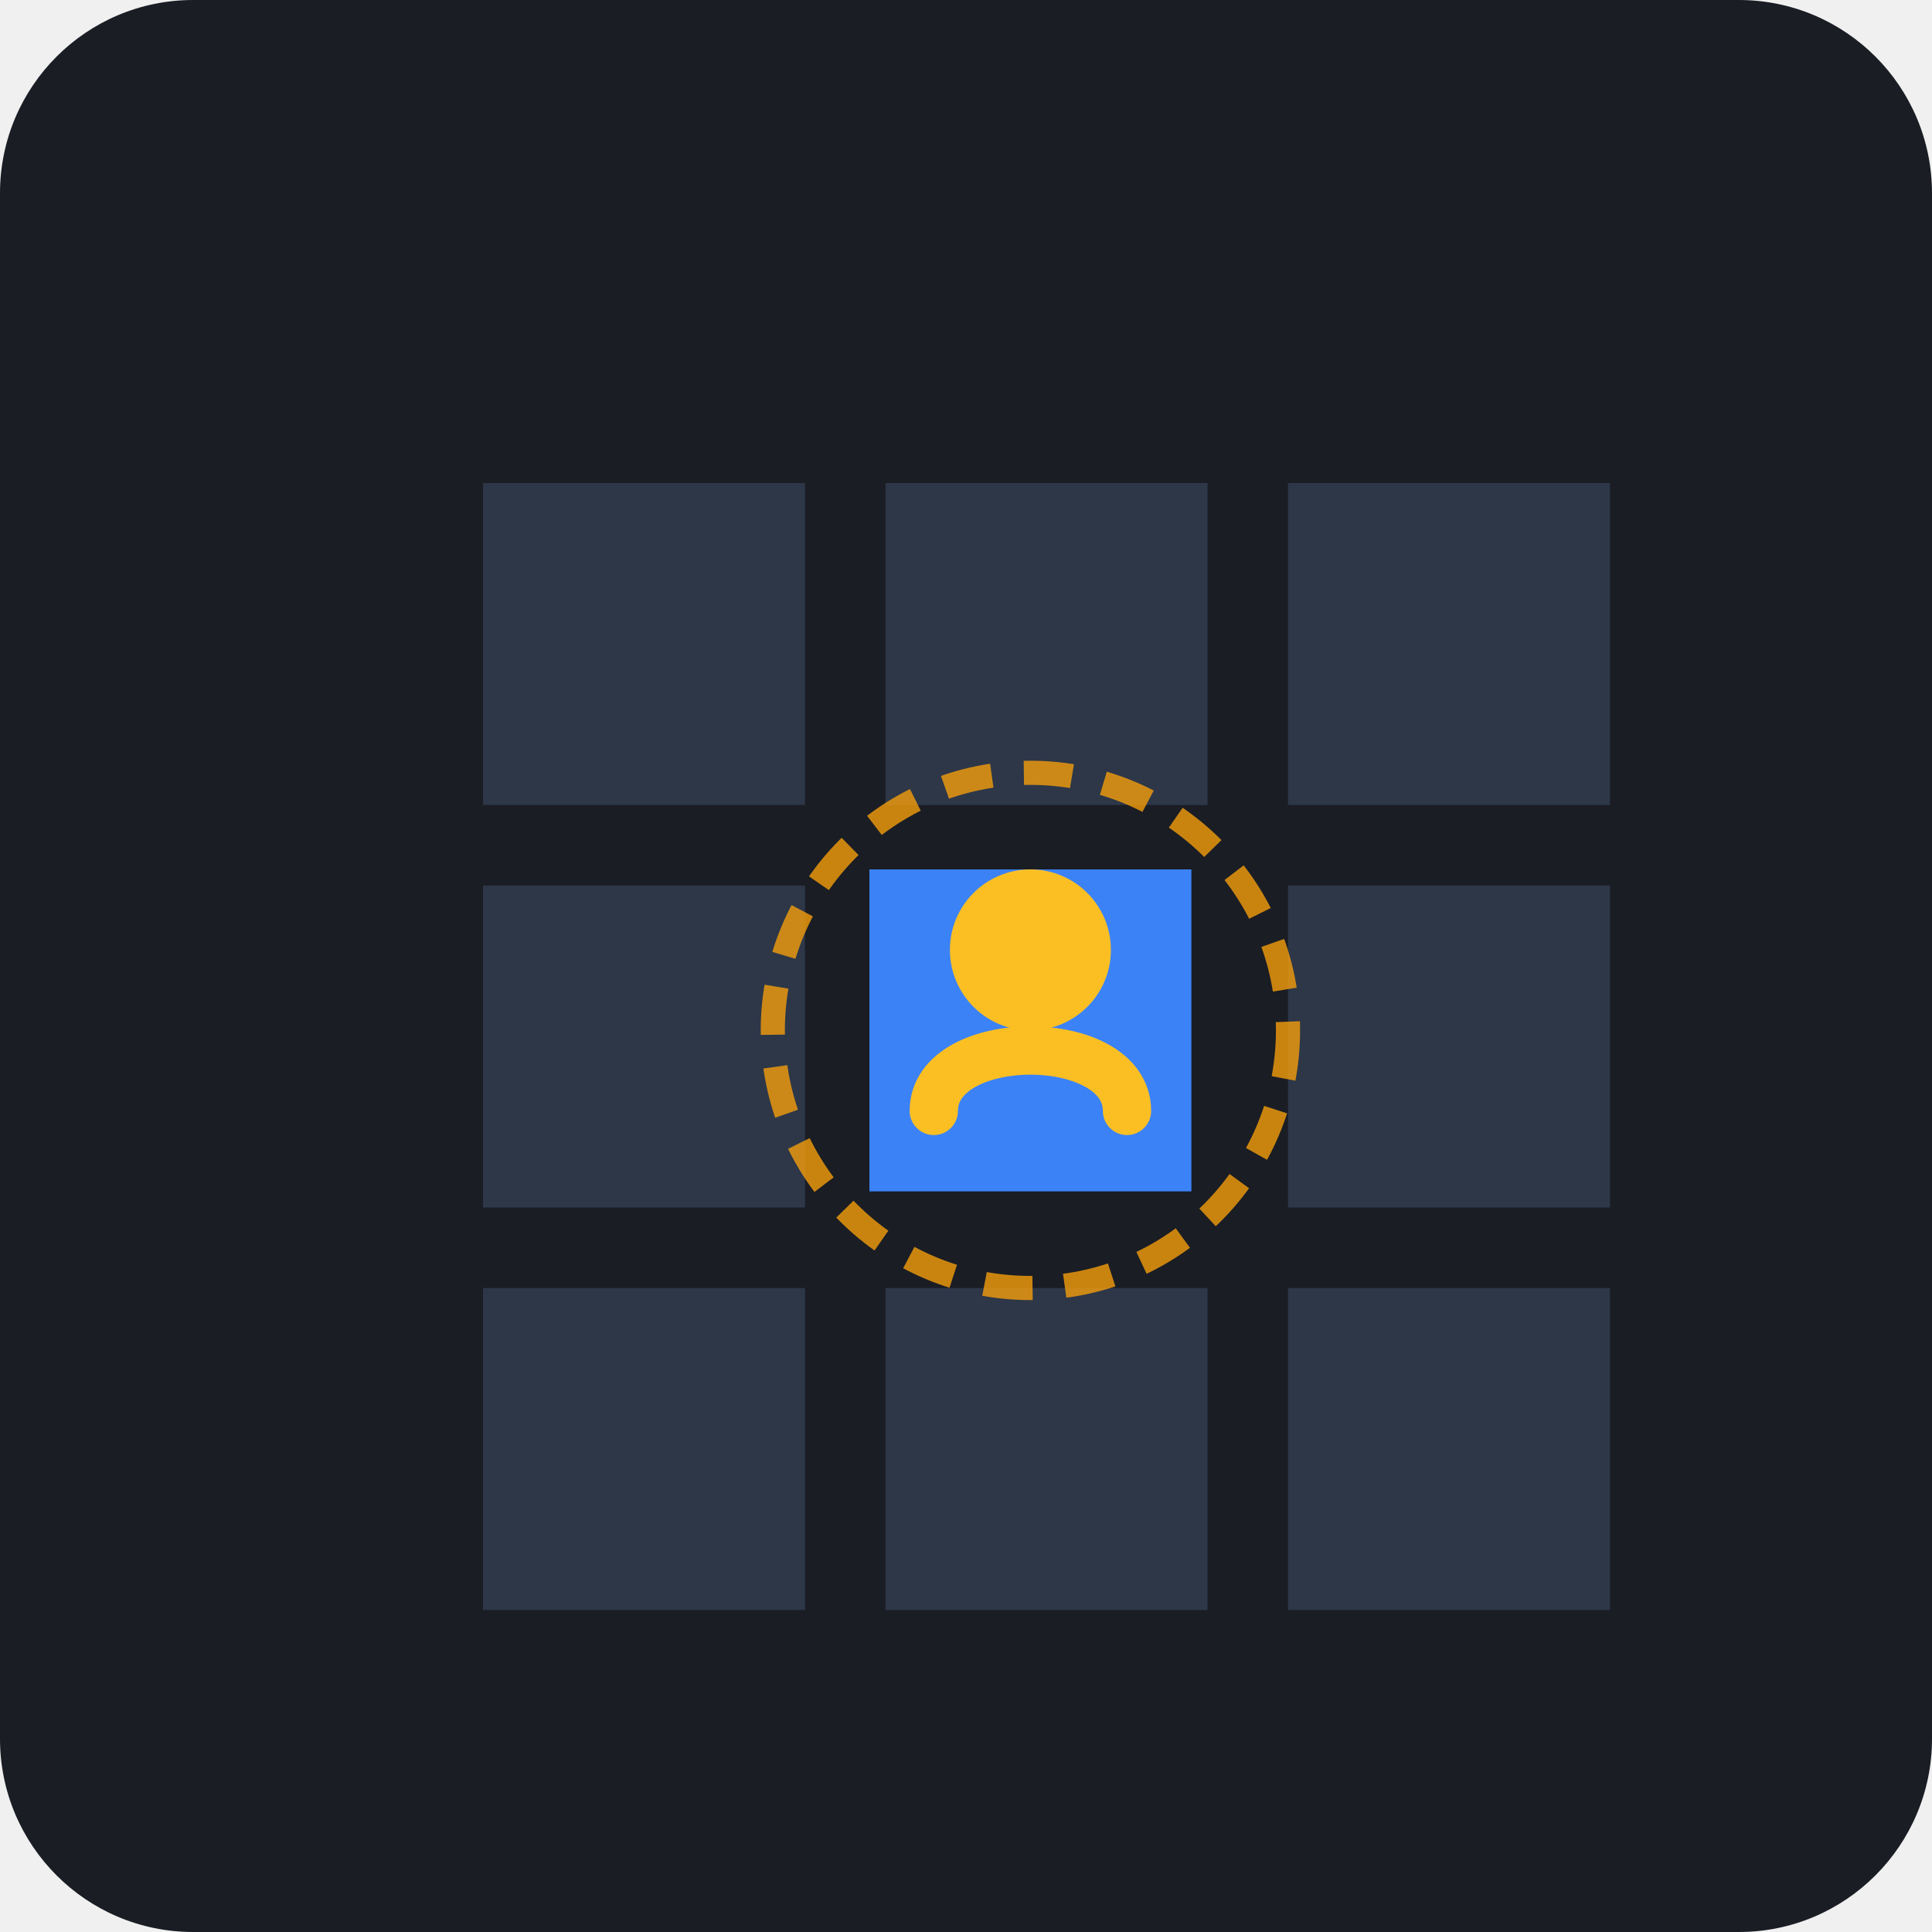
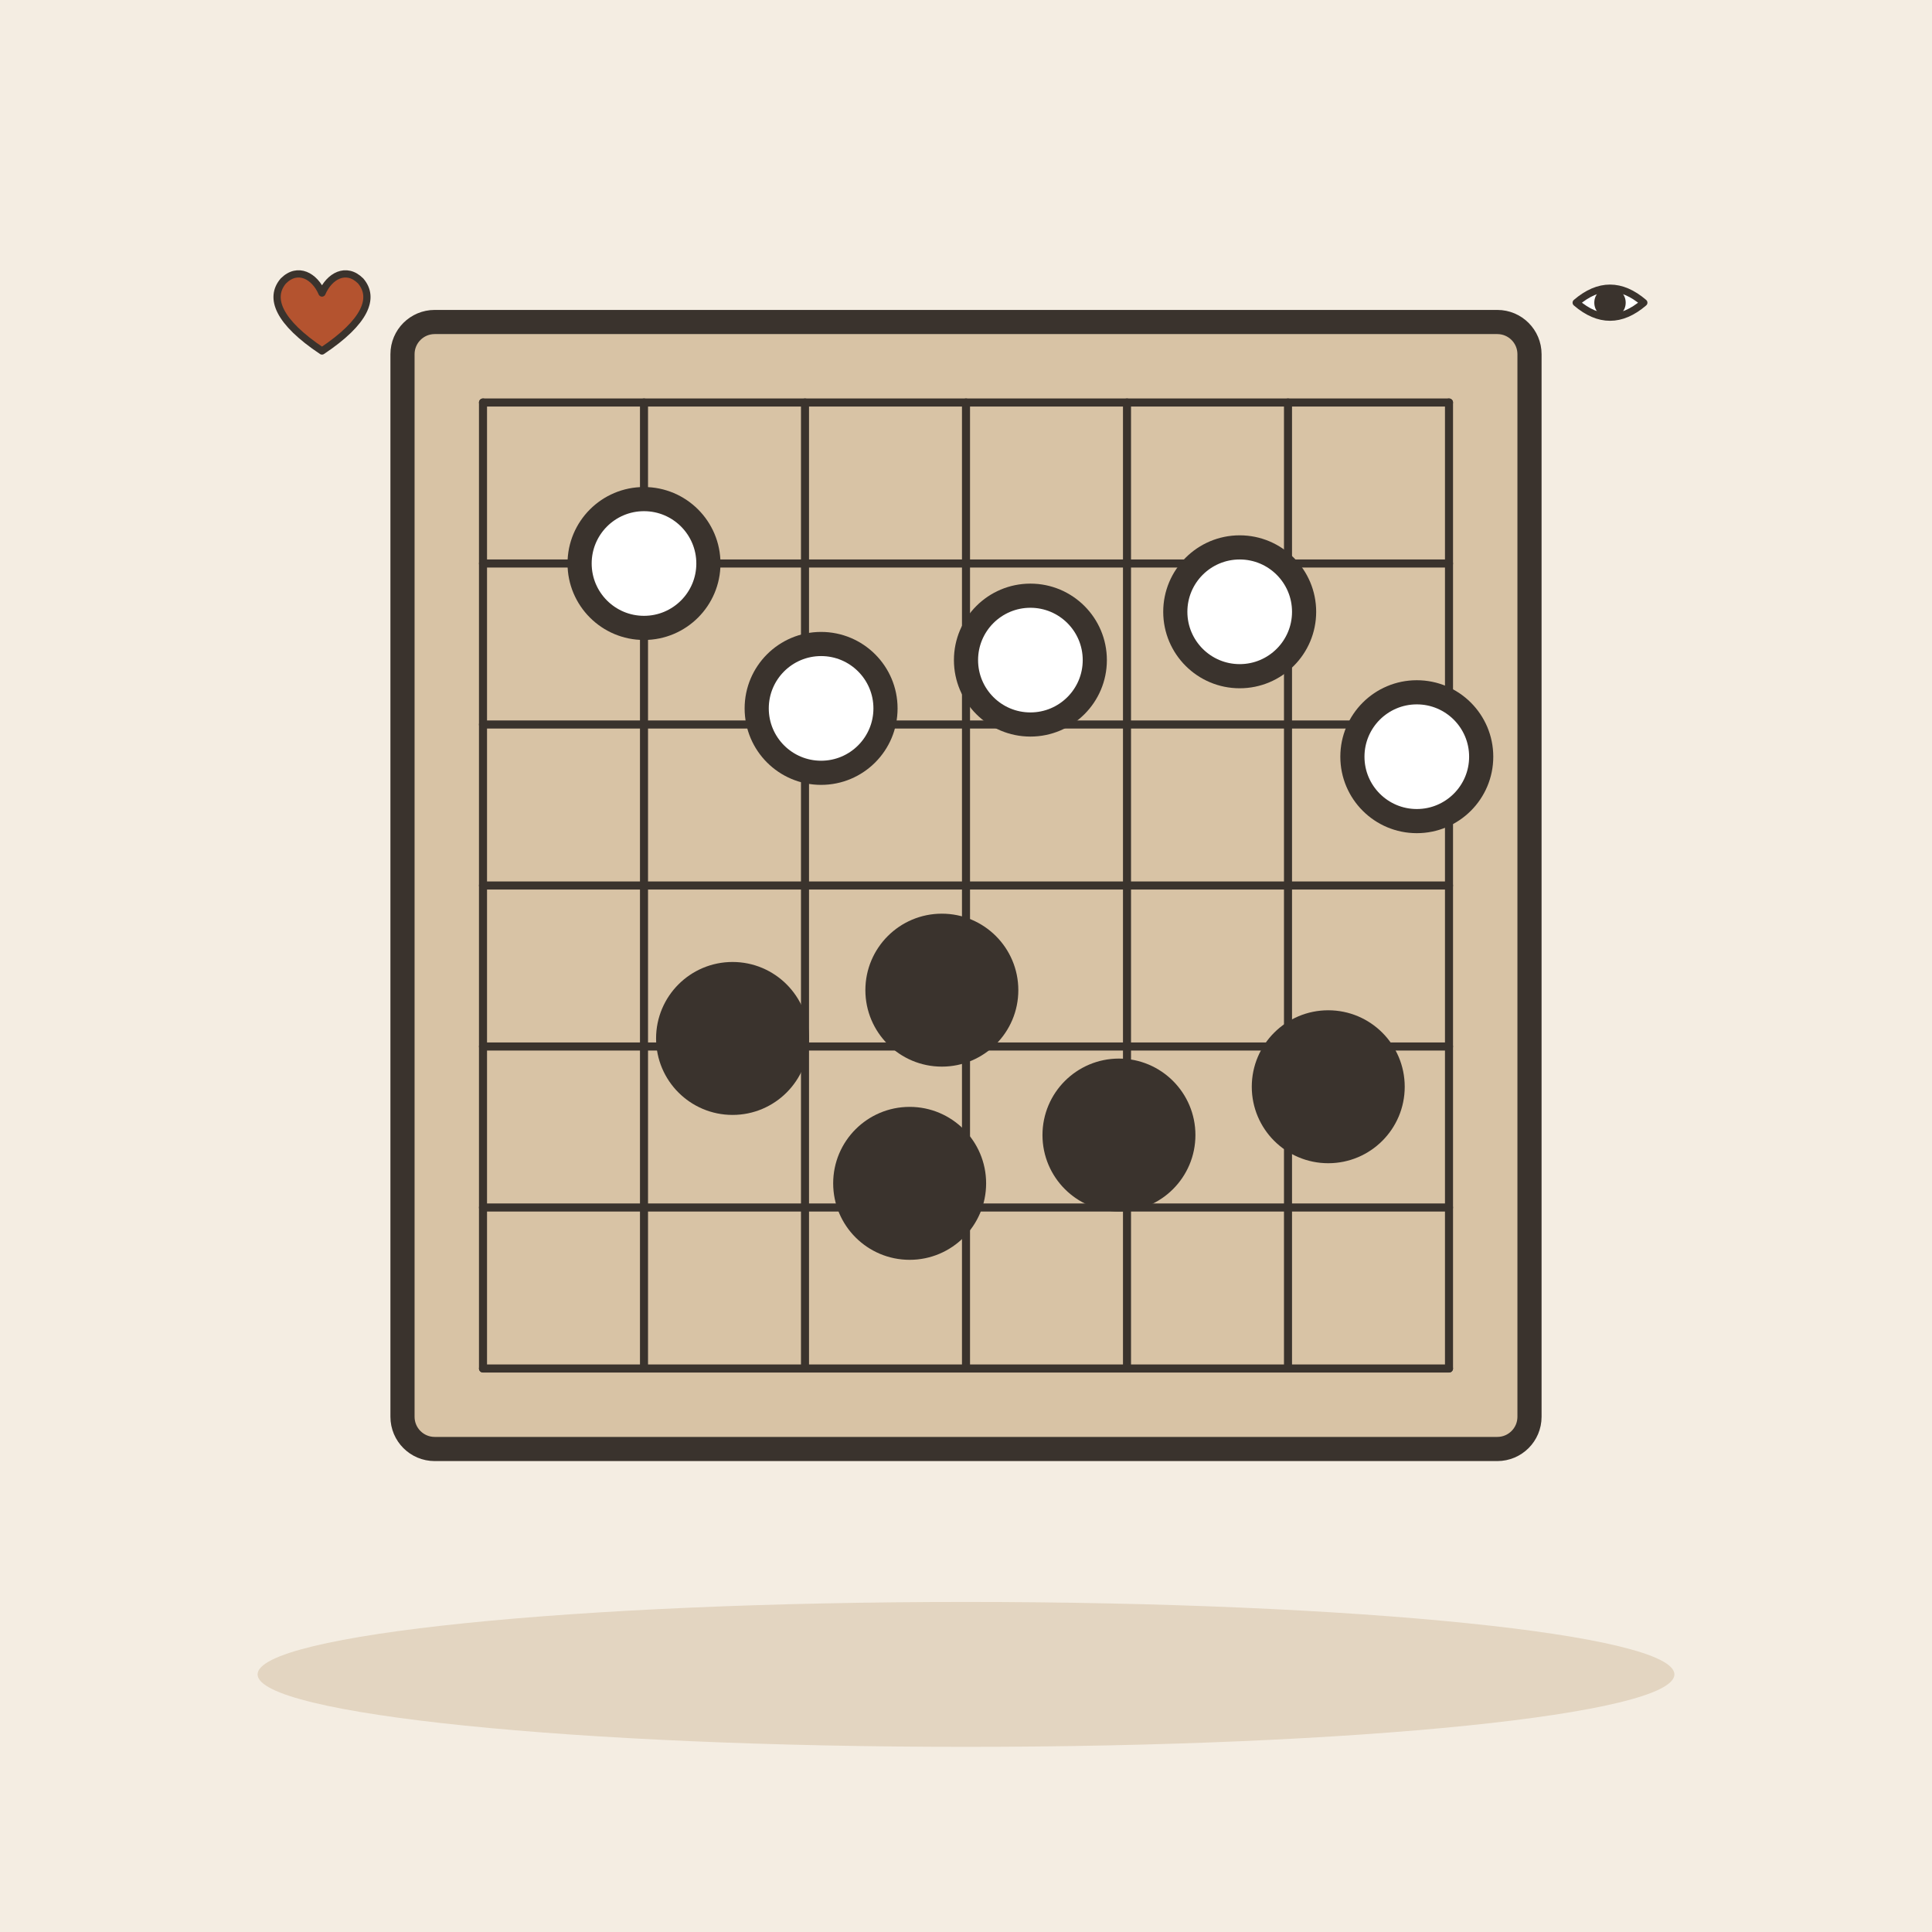
- <svg xmlns="http://www.w3.org/2000/svg" width="240" height="240" viewBox="0 0 240 240">
-   <rect width="240" height="240" rx="24" fill="#1A1D24" />
-   <g transform="translate(120, 120)">
-     <path d="M-60,-60 L-20,-60 L-20,-20 L-60,-20 Z" fill="#2D3748" rx="4" />
-     <path d="M-10,-60 L30,-60 L30,-20 L-10,-20 Z" fill="#2D3748" rx="4" />
-     <path d="M40,-60 L80,-60 L80,-20 L40,-20 Z" fill="#2D3748" rx="4" />
-     <path d="M-60,-10 L-20,-10 L-20,30 L-60,30 Z" fill="#2D3748" rx="4" />
-     <path d="M-12,-12 L28,-12 L28,28 L-12,28 Z" fill="#3B82F6" rx="4" />
-     <path d="M40,-10 L80,-10 L80,30 L40,30 Z" fill="#2D3748" rx="4" />
-     <path d="M-60,40 L-20,40 L-20,80 L-60,80 Z" fill="#2D3748" rx="4" />
-     <path d="M-10,40 L30,40 L30,80 L-10,80 Z" fill="#2D3748" rx="4" />
-     <path d="M40,40 L80,40 L80,80 L40,80 Z" fill="#2D3748" rx="4" />
-     <circle cx="8" cy="8" r="32" fill="none" stroke="#F59E0B" stroke-width="3" stroke-dasharray="6 4" opacity="0.8" />
-     <circle cx="8" cy="-2" r="10" fill="#FBBF24" />
-     <path d="M-4,18 C-4,8 20,8 20,18" fill="none" stroke="#FBBF24" stroke-width="6" stroke-linecap="round" />
+ <svg xmlns="http://www.w3.org/2000/svg" viewBox="0 0 240 240" data-style="editorial">
+   <rect width="240" height="240" fill="#F4EDE2" />
+   <ellipse cx="120" cy="208" rx="88" ry="9" fill="#E3D5C1" />
+   <g transform="translate(120 110)">
+     <rect x="-70" y="-70" width="140" height="140" rx="4" fill="#D8C3A5" stroke="#3A332D" stroke-width="3" stroke-linecap="round" stroke-linejoin="round" />
+     <path d="M-60 -60L60 -60" stroke="#3A332D" stroke-width="1" stroke-linecap="round" fill="none" />
+     <path d="M-60 -60L-60 60" stroke="#3A332D" stroke-width="1" stroke-linecap="round" fill="none" />
+     <path d="M-60 -40L60 -40" stroke="#3A332D" stroke-width="1" stroke-linecap="round" fill="none" />
+     <path d="M-40 -60L-40 60" stroke="#3A332D" stroke-width="1" stroke-linecap="round" fill="none" />
+     <path d="M-60 -20L60 -20" stroke="#3A332D" stroke-width="1" stroke-linecap="round" fill="none" />
+     <path d="M-20 -60L-20 60" stroke="#3A332D" stroke-width="1" stroke-linecap="round" fill="none" />
+     <path d="M-60 0L60 0" stroke="#3A332D" stroke-width="1" stroke-linecap="round" fill="none" />
+     <path d="M0 -60L0 60" stroke="#3A332D" stroke-width="1" stroke-linecap="round" fill="none" />
+     <path d="M-60 20L60 20" stroke="#3A332D" stroke-width="1" stroke-linecap="round" fill="none" />
+     <path d="M20 -60L20 60" stroke="#3A332D" stroke-width="1" stroke-linecap="round" fill="none" />
+     <path d="M-60 40L60 40" stroke="#3A332D" stroke-width="1" stroke-linecap="round" fill="none" />
+     <path d="M40 -60L40 60" stroke="#3A332D" stroke-width="1" stroke-linecap="round" fill="none" />
+     <path d="M-60 60L60 60" stroke="#3A332D" stroke-width="1" stroke-linecap="round" fill="none" />
+     <path d="M60 -60L60 60" stroke="#3A332D" stroke-width="1" stroke-linecap="round" fill="none" />
+     <circle cx="-40" cy="-40" r="8" fill="#FFFFFF" stroke="#3A332D" stroke-width="3" stroke-linecap="round" stroke-linejoin="round" />
+     <circle cx="-3" cy="13" r="8" fill="#3A332D" stroke="#3A332D" stroke-width="3" stroke-linecap="round" stroke-linejoin="round" />
+     <circle cx="34" cy="-34" r="8" fill="#FFFFFF" stroke="#3A332D" stroke-width="3" stroke-linecap="round" stroke-linejoin="round" />
+     <circle cx="-29" cy="19" r="8" fill="#3A332D" stroke="#3A332D" stroke-width="3" stroke-linecap="round" stroke-linejoin="round" />
+     <circle cx="8" cy="-28" r="8" fill="#FFFFFF" stroke="#3A332D" stroke-width="3" stroke-linecap="round" stroke-linejoin="round" />
+     <circle cx="45" cy="25" r="8" fill="#3A332D" stroke="#3A332D" stroke-width="3" stroke-linecap="round" stroke-linejoin="round" />
+     <circle cx="-18" cy="-22" r="8" fill="#FFFFFF" stroke="#3A332D" stroke-width="3" stroke-linecap="round" stroke-linejoin="round" />
+     <circle cx="19" cy="31" r="8" fill="#3A332D" stroke="#3A332D" stroke-width="3" stroke-linecap="round" stroke-linejoin="round" />
+     <circle cx="56" cy="-16" r="8" fill="#FFFFFF" stroke="#3A332D" stroke-width="3" stroke-linecap="round" stroke-linejoin="round" />
+     <circle cx="-7" cy="37" r="8" fill="#3A332D" stroke="#3A332D" stroke-width="3" stroke-linecap="round" stroke-linejoin="round" />
+   </g>
+   <g transform="translate(200 40) scale(0.3 0.3)">
+     <path d="M-14 -8Q0 -20 14 -8Q0 4 -14 -8Z" fill="#FFFFFF" stroke="#3A332D" stroke-width="3" stroke-linecap="round" stroke-linejoin="round" />
+     <circle cx="0" cy="-8" r="5" fill="#3A332D" stroke="#3A332D" stroke-width="3" stroke-linecap="round" stroke-linejoin="round" />
+   </g>
+   <g transform="translate(40 40) scale(0.3 0.3)">
+     <path d="M0 12C-18 0 -22 -10 -16 -17C-10 -23 -3 -19 0 -12C3 -19 10 -23 16 -17C22 -10 18 0 0 12Z" fill="#B4532F" stroke="#3A332D" stroke-width="3" stroke-linecap="round" stroke-linejoin="round" />
  </g>
</svg>
